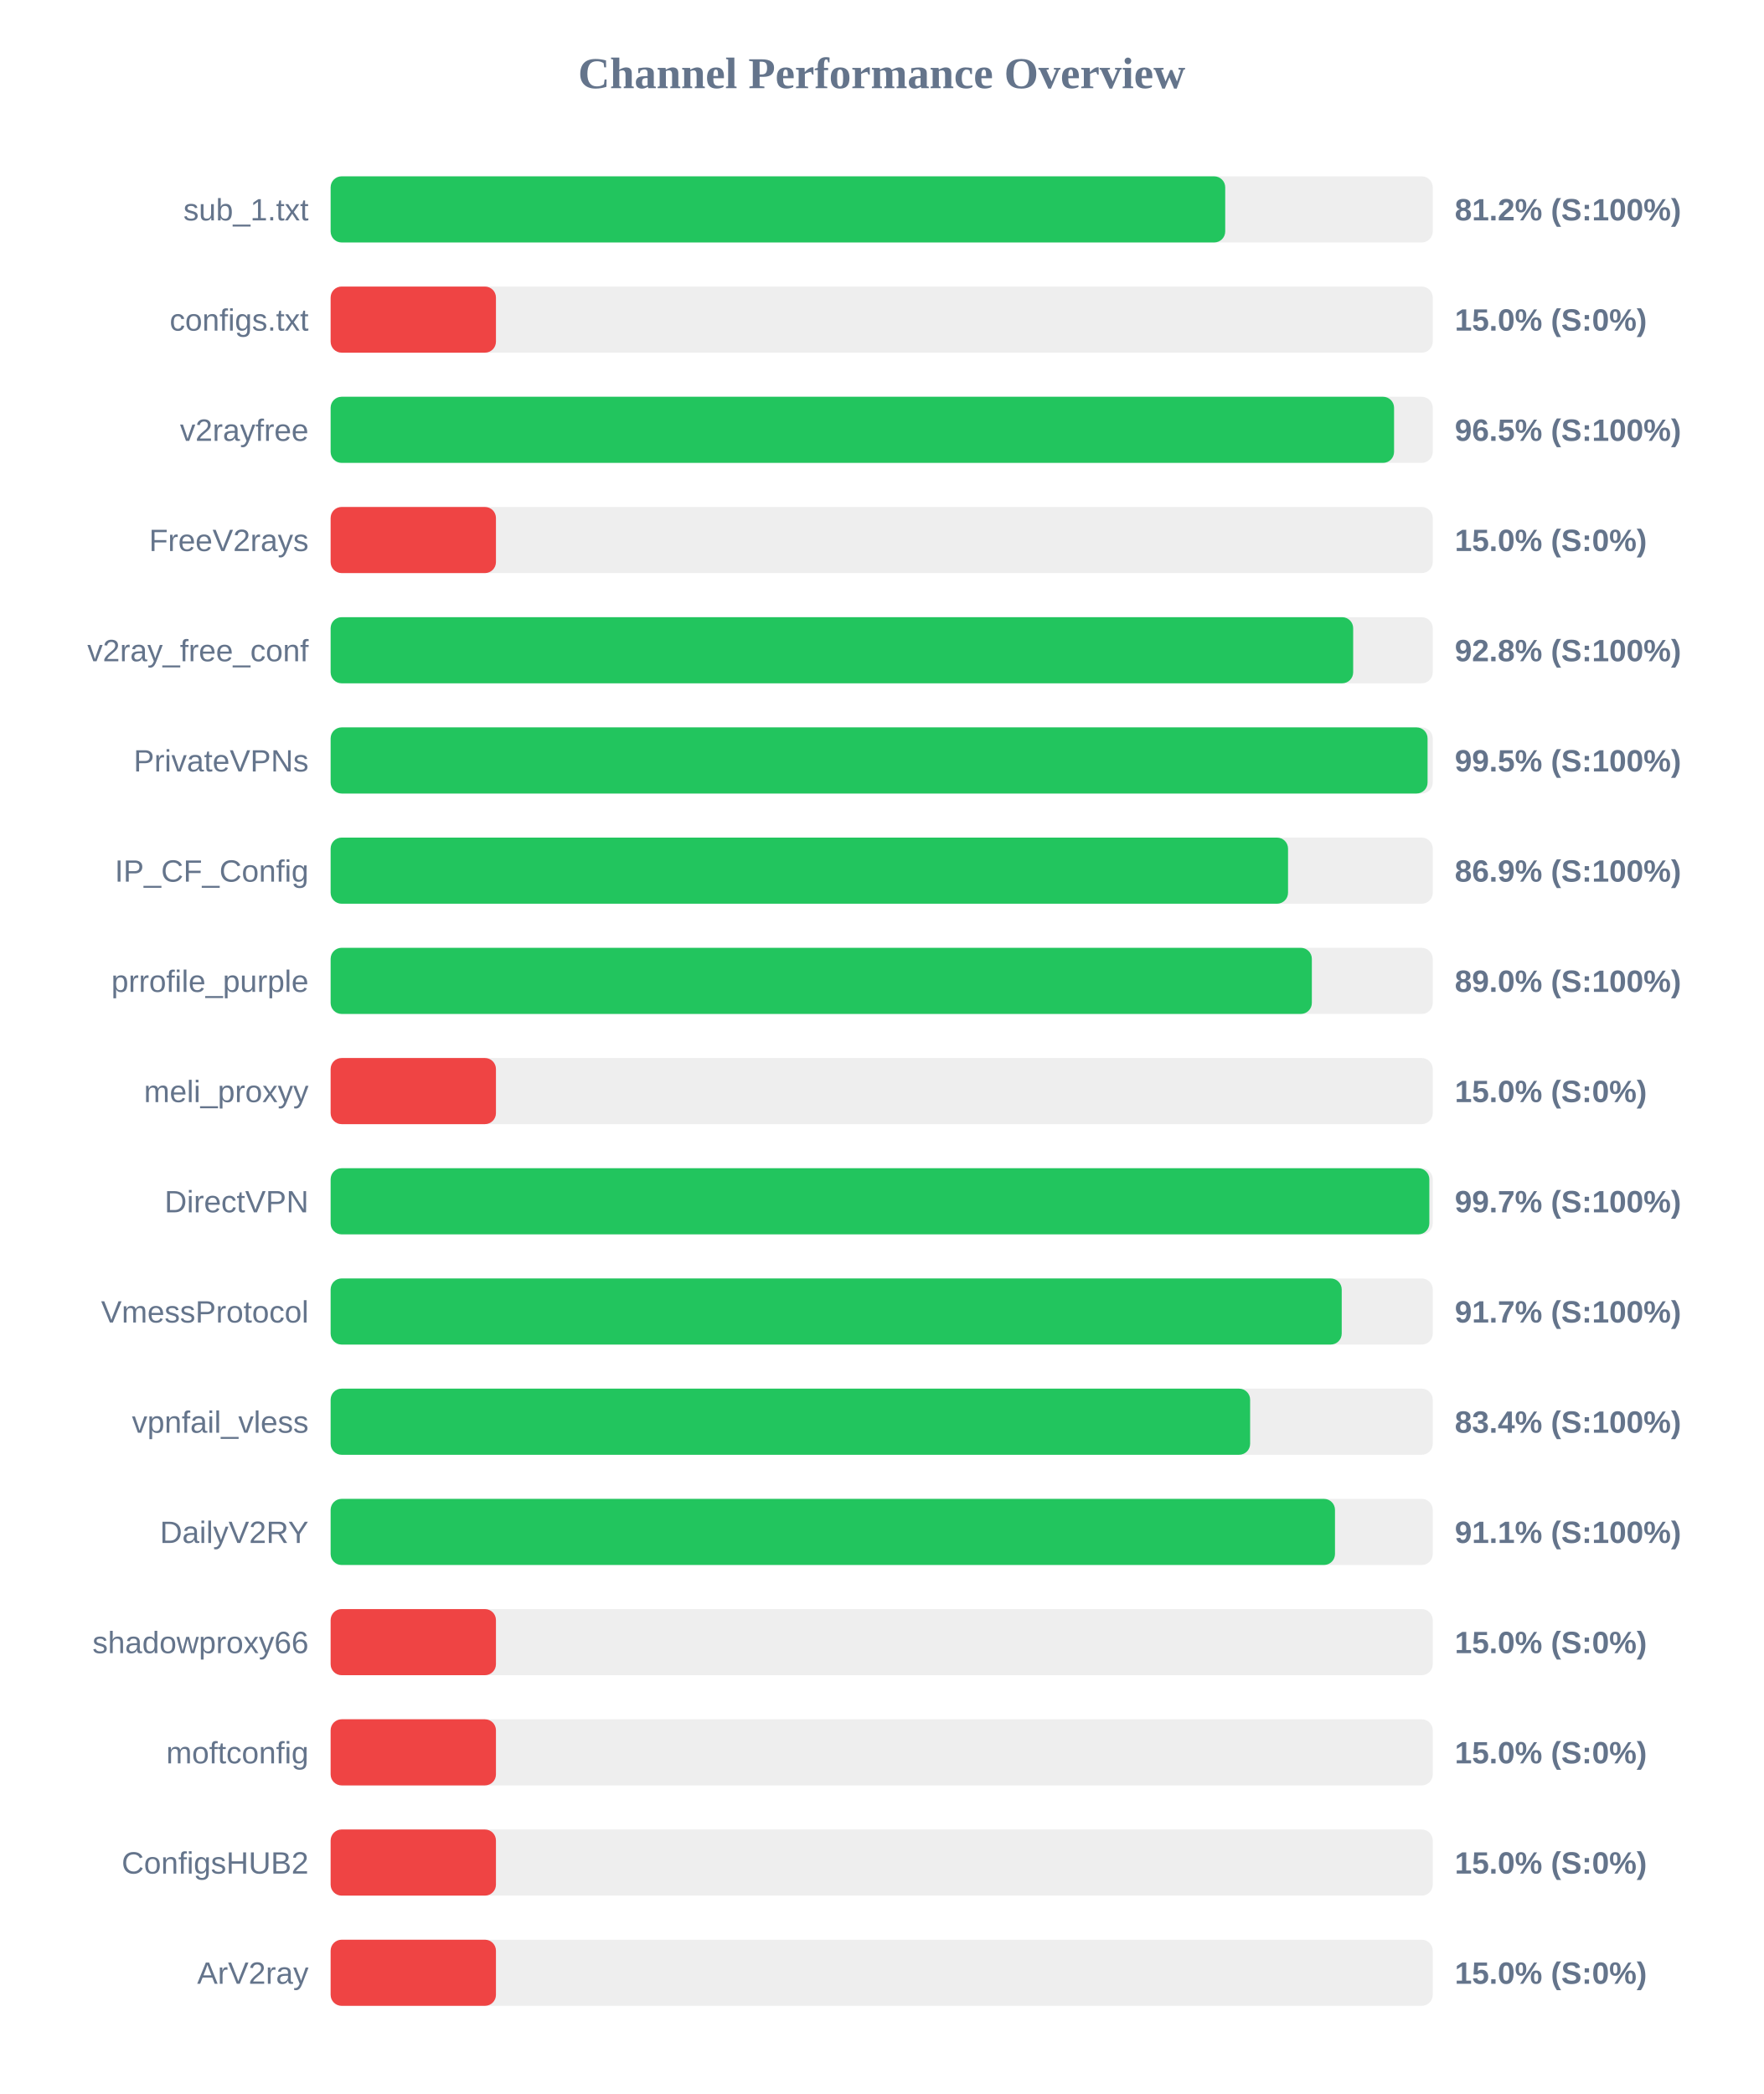
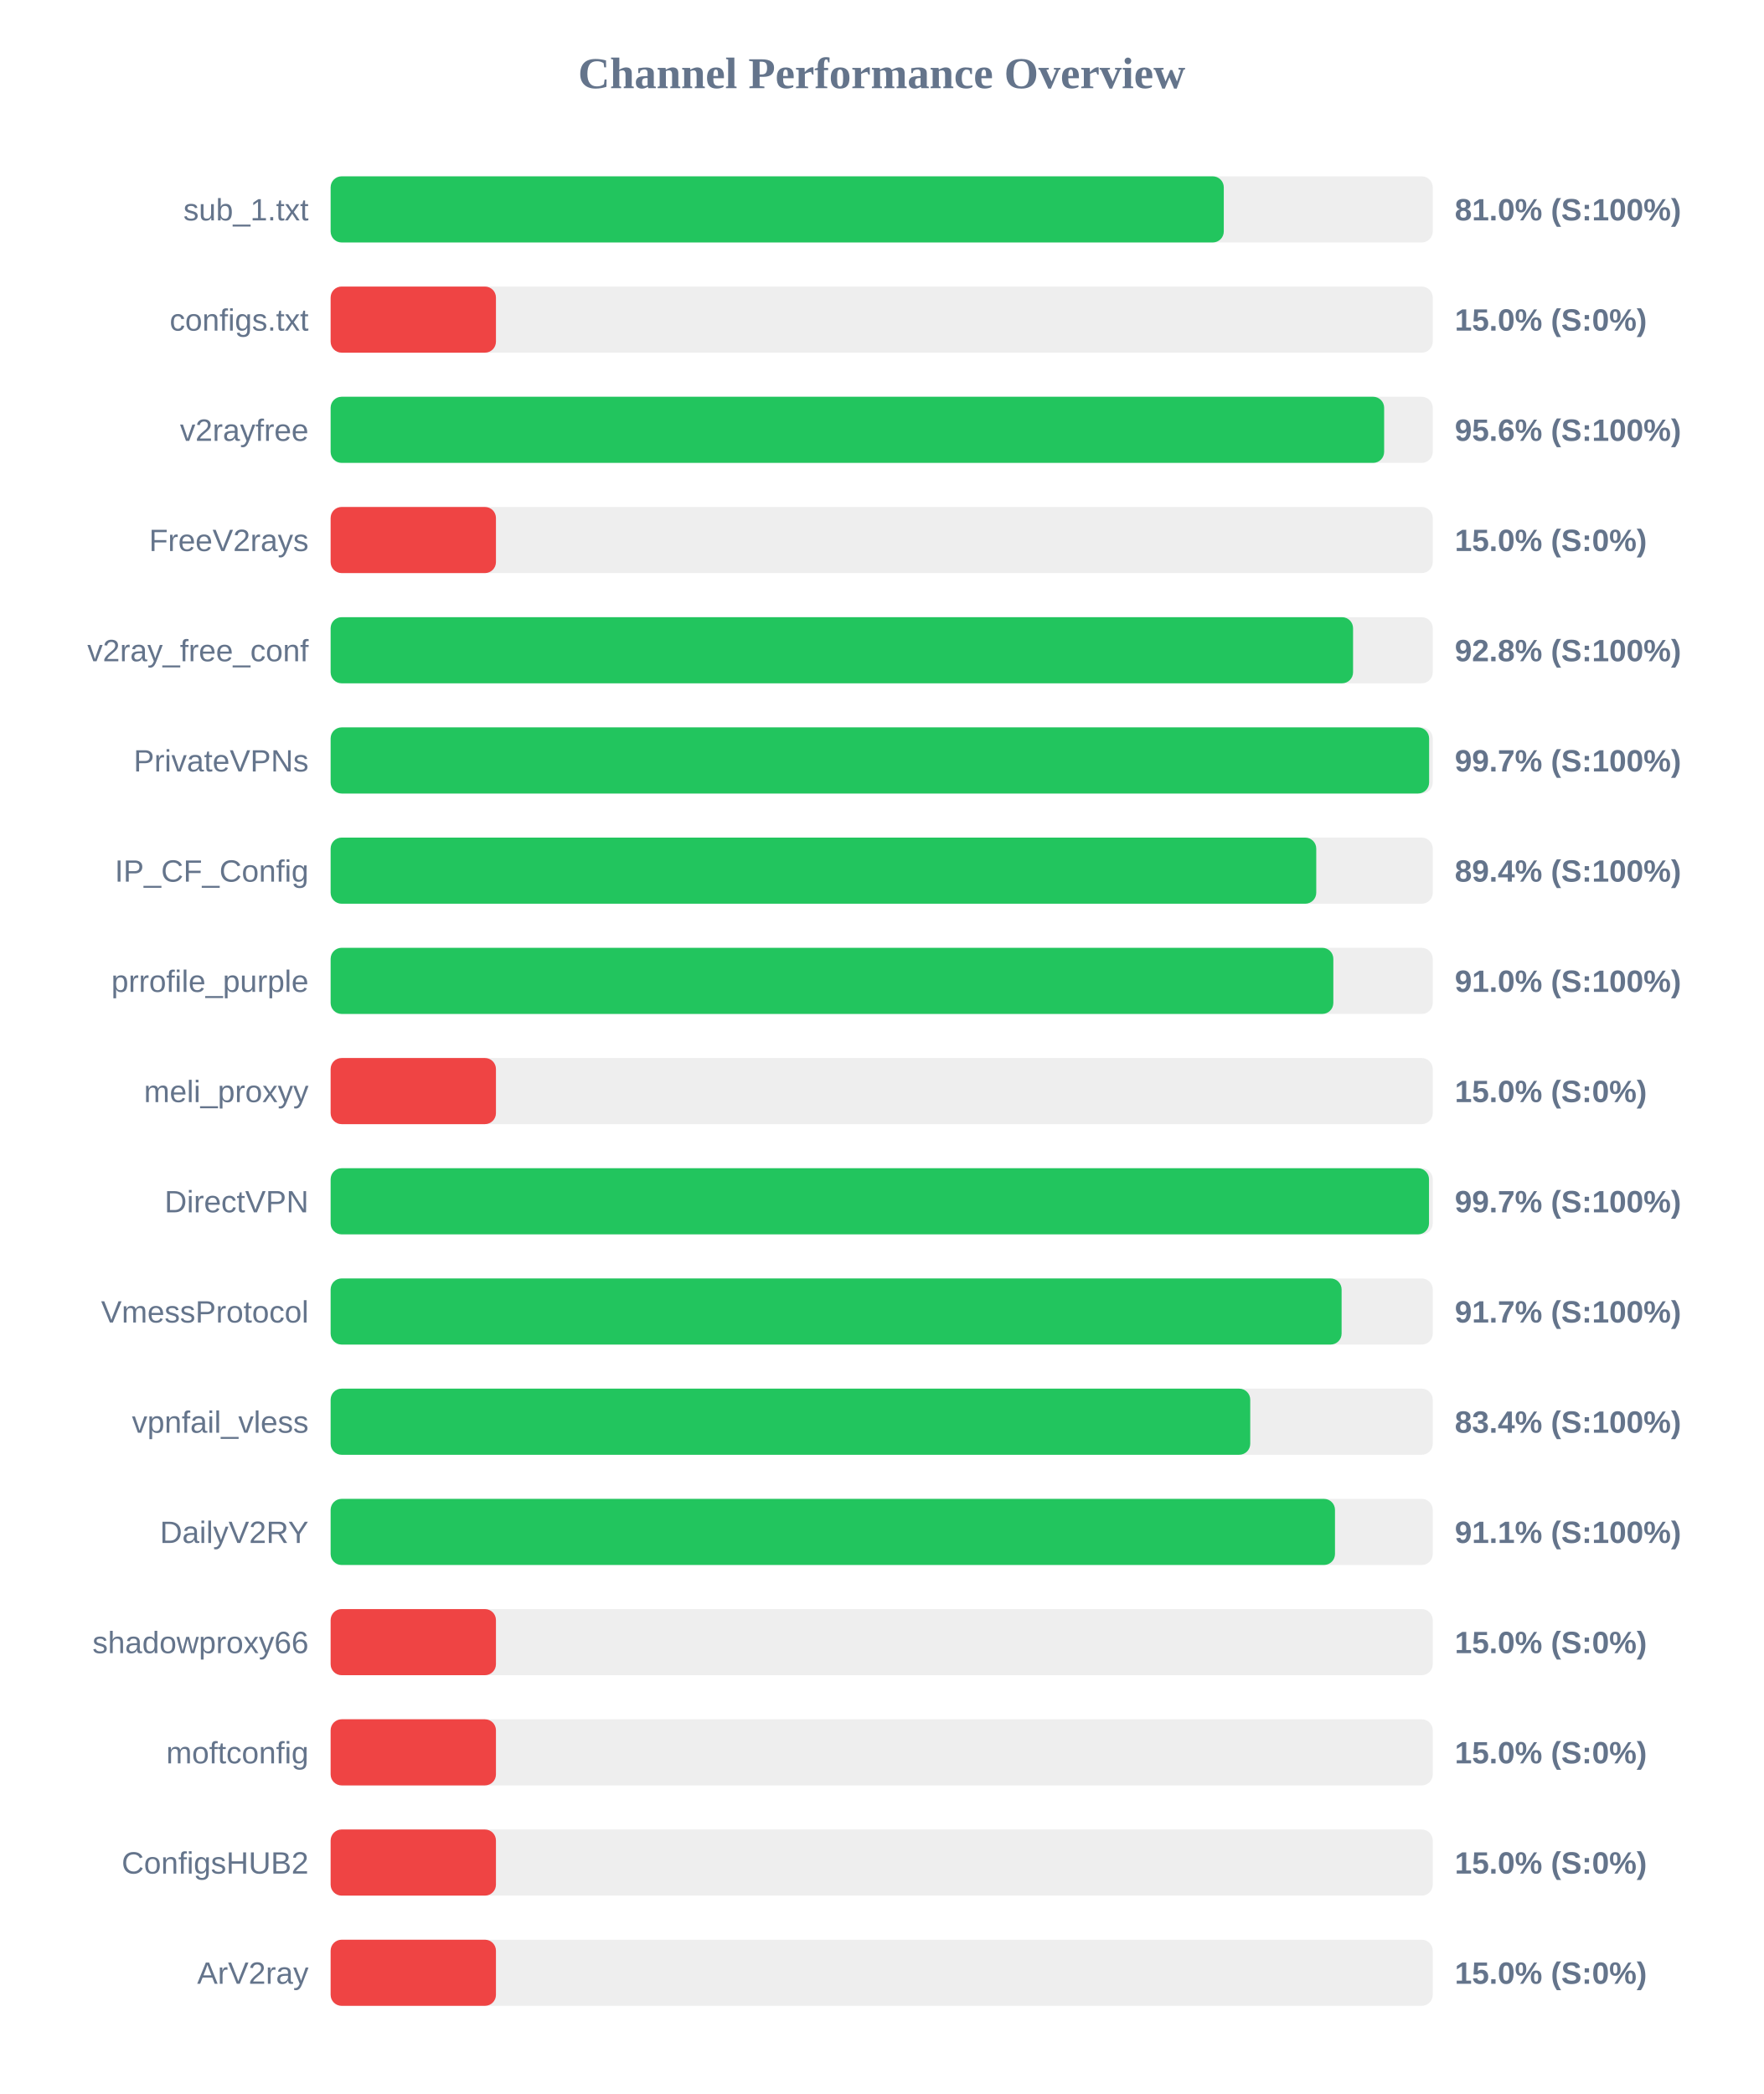
<svg xmlns="http://www.w3.org/2000/svg" width="800" height="950" version="1.1">
  <style>
        .row { font: 14px Arial; fill: #64748b; }
        .score { font: bold 14px Arial; fill: #64748b; }
    </style>
  <text x="400" y="40" text-anchor="middle" font-size="20px" font-weight="bold" fill="#64748b">Channel Performance Overview</text>
  <rect x="150" y="80" width="500" height="30" fill="#eee" rx="5" />
-   <rect x="150" y="80" width="405.85" height="30" fill="#22c55e" rx="5" />
+   <rect x="150" y="80" width="405.2" height="30" fill="#22c55e" rx="5" />
  <text x="140" y="100" text-anchor="end" class="row">sub_1.txt</text>
-   <text x="660" y="100" text-anchor="start" class="score">81.2% (S:100%)</text>
+   <text x="660" y="100" text-anchor="start" class="score">81.0% (S:100%)</text>
  <rect x="150" y="130" width="500" height="30" fill="#eee" rx="5" />
  <rect x="150" y="130" width="75.0" height="30" fill="#ef4444" rx="5" />
  <text x="140" y="150" text-anchor="end" class="row">configs.txt</text>
  <text x="660" y="150" text-anchor="start" class="score">15.0% (S:0%)</text>
  <rect x="150" y="180" width="500" height="30" fill="#eee" rx="5" />
-   <rect x="150" y="180" width="482.45" height="30" fill="#22c55e" rx="5" />
+   <rect x="150" y="180" width="477.95" height="30" fill="#22c55e" rx="5" />
  <text x="140" y="200" text-anchor="end" class="row">v2rayfree</text>
-   <text x="660" y="200" text-anchor="start" class="score">96.5% (S:100%)</text>
+   <text x="660" y="200" text-anchor="start" class="score">95.6% (S:100%)</text>
  <rect x="150" y="230" width="500" height="30" fill="#eee" rx="5" />
  <rect x="150" y="230" width="75.0" height="30" fill="#ef4444" rx="5" />
  <text x="140" y="250" text-anchor="end" class="row">FreeV2rays</text>
  <text x="660" y="250" text-anchor="start" class="score">15.0% (S:0%)</text>
  <rect x="150" y="280" width="500" height="30" fill="#eee" rx="5" />
-   <rect x="150" y="280" width="463.9" height="30" fill="#22c55e" rx="5" />
+   <rect x="150" y="280" width="463.85" height="30" fill="#22c55e" rx="5" />
  <text x="140" y="300" text-anchor="end" class="row">v2ray_free_conf</text>
  <text x="660" y="300" text-anchor="start" class="score">92.8% (S:100%)</text>
  <rect x="150" y="330" width="500" height="30" fill="#eee" rx="5" />
-   <rect x="150" y="330" width="497.65" height="30" fill="#22c55e" rx="5" />
+   <rect x="150" y="330" width="498.35" height="30" fill="#22c55e" rx="5" />
  <text x="140" y="350" text-anchor="end" class="row">PrivateVPNs</text>
-   <text x="660" y="350" text-anchor="start" class="score">99.5% (S:100%)</text>
+   <text x="660" y="350" text-anchor="start" class="score">99.7% (S:100%)</text>
  <rect x="150" y="380" width="500" height="30" fill="#eee" rx="5" />
-   <rect x="150" y="380" width="434.35" height="30" fill="#22c55e" rx="5" />
+   <rect x="150" y="380" width="447.15" height="30" fill="#22c55e" rx="5" />
  <text x="140" y="400" text-anchor="end" class="row">IP_CF_Config</text>
-   <text x="660" y="400" text-anchor="start" class="score">86.9% (S:100%)</text>
+   <text x="660" y="400" text-anchor="start" class="score">89.4% (S:100%)</text>
  <rect x="150" y="430" width="500" height="30" fill="#eee" rx="5" />
-   <rect x="150" y="430" width="445.15" height="30" fill="#22c55e" rx="5" />
+   <rect x="150" y="430" width="454.9" height="30" fill="#22c55e" rx="5" />
  <text x="140" y="450" text-anchor="end" class="row">prrofile_purple</text>
-   <text x="660" y="450" text-anchor="start" class="score">89.0% (S:100%)</text>
+   <text x="660" y="450" text-anchor="start" class="score">91.0% (S:100%)</text>
  <rect x="150" y="480" width="500" height="30" fill="#eee" rx="5" />
  <rect x="150" y="480" width="75.0" height="30" fill="#ef4444" rx="5" />
  <text x="140" y="500" text-anchor="end" class="row">meli_proxyy</text>
  <text x="660" y="500" text-anchor="start" class="score">15.0% (S:0%)</text>
  <rect x="150" y="530" width="500" height="30" fill="#eee" rx="5" />
-   <rect x="150" y="530" width="498.45" height="30" fill="#22c55e" rx="5" />
+   <rect x="150" y="530" width="498.3" height="30" fill="#22c55e" rx="5" />
  <text x="140" y="550" text-anchor="end" class="row">DirectVPN</text>
  <text x="660" y="550" text-anchor="start" class="score">99.7% (S:100%)</text>
  <rect x="150" y="580" width="500" height="30" fill="#eee" rx="5" />
-   <rect x="150" y="580" width="458.7" height="30" fill="#22c55e" rx="5" />
+   <rect x="150" y="580" width="458.65" height="30" fill="#22c55e" rx="5" />
  <text x="140" y="600" text-anchor="end" class="row">VmessProtocol</text>
  <text x="660" y="600" text-anchor="start" class="score">91.7% (S:100%)</text>
  <rect x="150" y="630" width="500" height="30" fill="#eee" rx="5" />
-   <rect x="150" y="630" width="417.15" height="30" fill="#22c55e" rx="5" />
+   <rect x="150" y="630" width="417.2" height="30" fill="#22c55e" rx="5" />
  <text x="140" y="650" text-anchor="end" class="row">vpnfail_vless</text>
  <text x="660" y="650" text-anchor="start" class="score">83.4% (S:100%)</text>
  <rect x="150" y="680" width="500" height="30" fill="#eee" rx="5" />
  <rect x="150" y="680" width="455.65" height="30" fill="#22c55e" rx="5" />
  <text x="140" y="700" text-anchor="end" class="row">DailyV2RY</text>
  <text x="660" y="700" text-anchor="start" class="score">91.1% (S:100%)</text>
  <rect x="150" y="730" width="500" height="30" fill="#eee" rx="5" />
  <rect x="150" y="730" width="75.0" height="30" fill="#ef4444" rx="5" />
  <text x="140" y="750" text-anchor="end" class="row">shadowproxy66</text>
  <text x="660" y="750" text-anchor="start" class="score">15.0% (S:0%)</text>
  <rect x="150" y="780" width="500" height="30" fill="#eee" rx="5" />
  <rect x="150" y="780" width="75.0" height="30" fill="#ef4444" rx="5" />
  <text x="140" y="800" text-anchor="end" class="row">moftconfig</text>
  <text x="660" y="800" text-anchor="start" class="score">15.0% (S:0%)</text>
  <rect x="150" y="830" width="500" height="30" fill="#eee" rx="5" />
  <rect x="150" y="830" width="75.0" height="30" fill="#ef4444" rx="5" />
  <text x="140" y="850" text-anchor="end" class="row">ConfigsHUB2</text>
  <text x="660" y="850" text-anchor="start" class="score">15.0% (S:0%)</text>
  <rect x="150" y="880" width="500" height="30" fill="#eee" rx="5" />
  <rect x="150" y="880" width="75.0" height="30" fill="#ef4444" rx="5" />
  <text x="140" y="900" text-anchor="end" class="row">ArV2ray</text>
  <text x="660" y="900" text-anchor="start" class="score">15.0% (S:0%)</text>
</svg>
